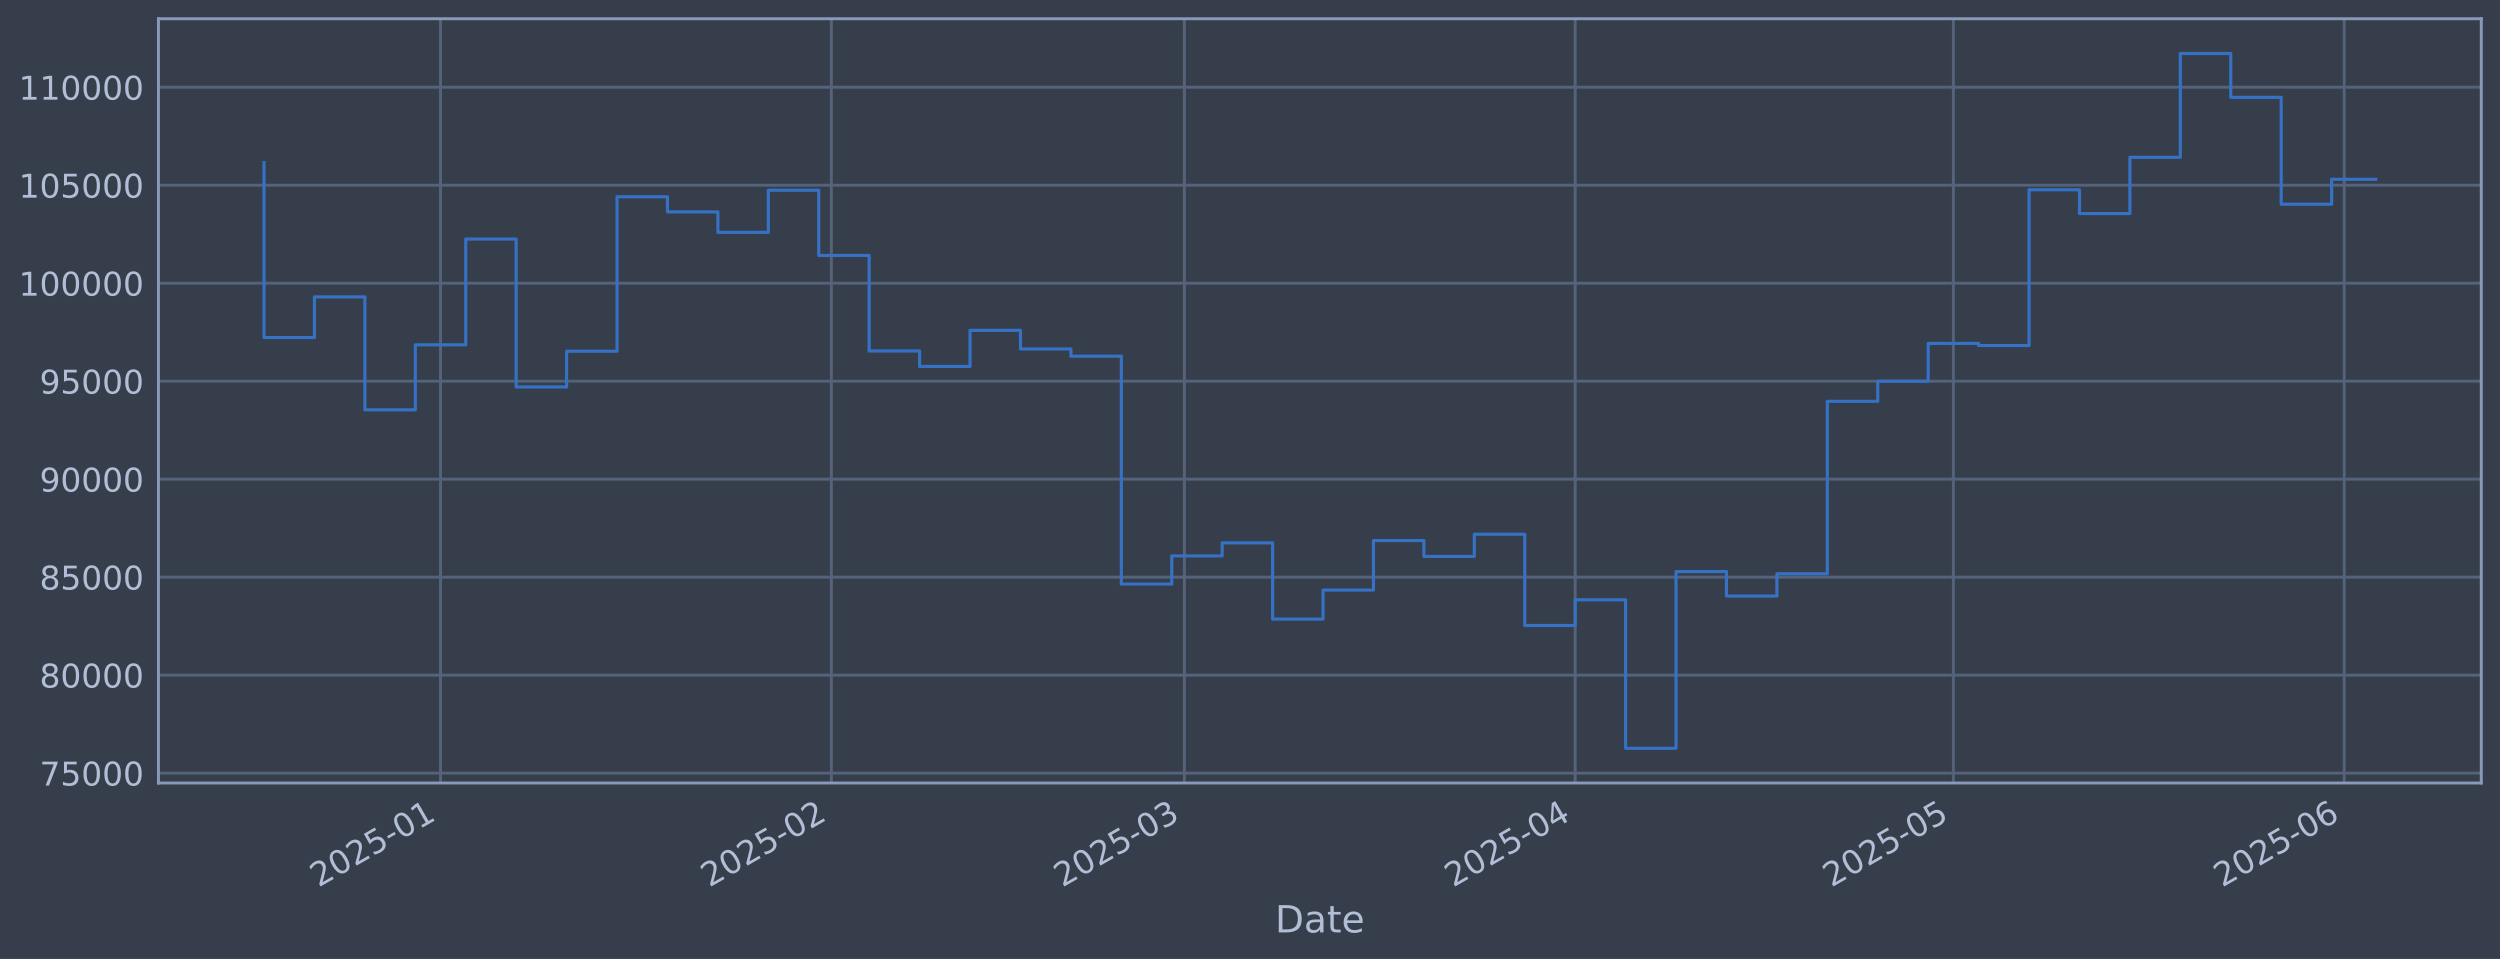
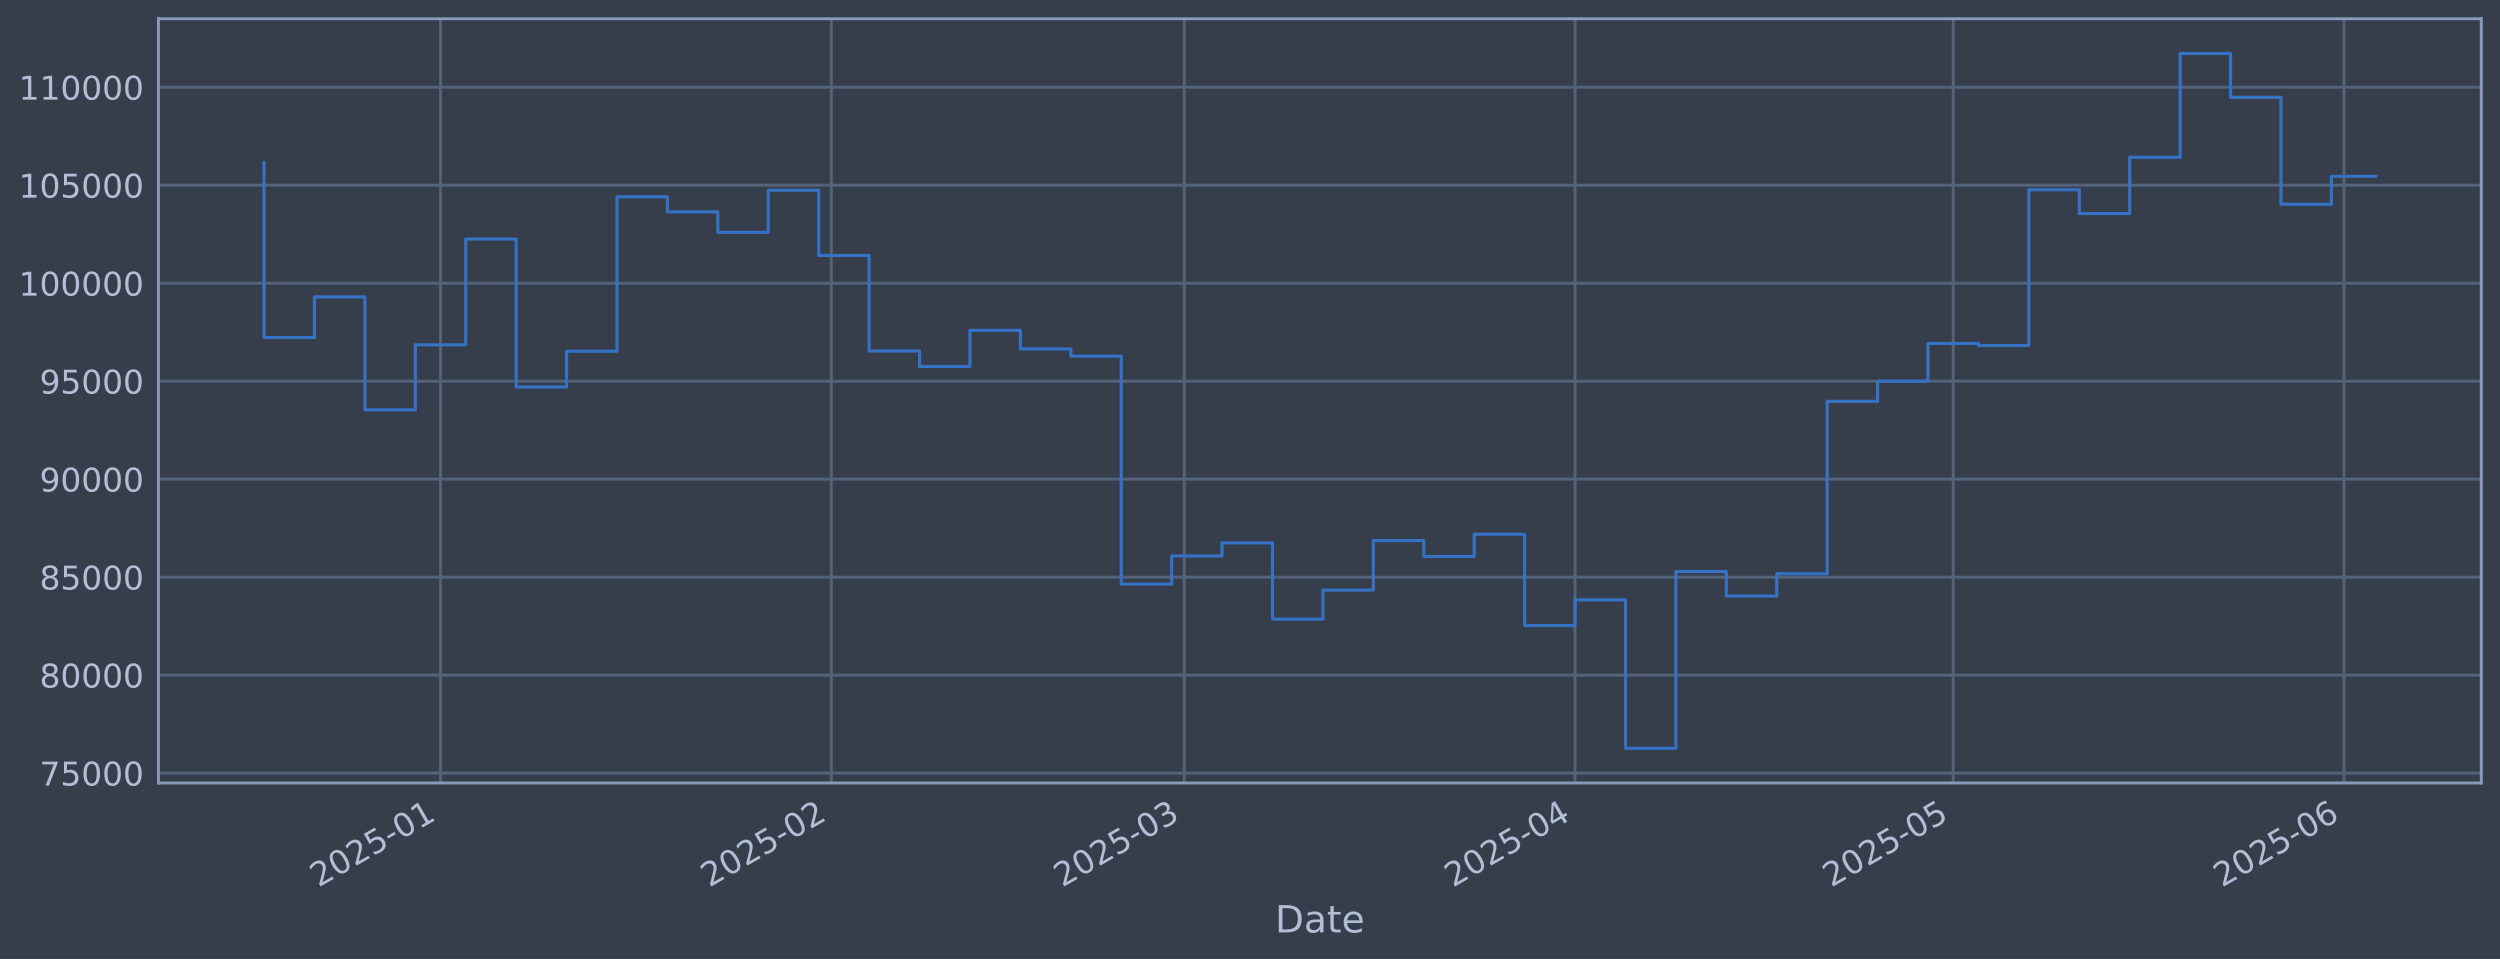
<svg xmlns="http://www.w3.org/2000/svg" xmlns:xlink="http://www.w3.org/1999/xlink" width="960.9pt" height="368.58pt" viewBox="0 0 960.9 368.58" version="1.1">
  <defs>
    <style type="text/css">*{stroke-linejoin: round; stroke-linecap: butt}</style>
  </defs>
  <g id="figure_1">
    <g id="patch_1">
      <path d="M 0 368.58  L 960.9 368.58  L 960.9 0  L 0 0  z " style="fill: #373e4b" />
    </g>
    <g id="axes_1">
      <g id="patch_2">
        <path d="M 60.901 300.96  L 953.701 300.96  L 953.701 7.2  L 60.901 7.2  z " style="fill: #373e4b" />
      </g>
      <g id="matplotlib.axis_1">
        <g id="xtick_1">
          <g id="line2d_1">
-             <path d="M 169.322 300.96  L 169.322 7.2  " clip-path="url(#pbbc2280670)" style="fill: none; stroke: #546379; stroke-width: 1.12; stroke-linecap: square" />
+             <path d="M 169.315 300.96  L 169.315 7.2  " clip-path="url(#p4618295699)" style="fill: none; stroke: #546379; stroke-width: 1.12; stroke-linecap: square" />
          </g>
          <g id="line2d_2" />
          <g id="text_1">
-             <g style="fill: #b1bed6" transform="translate(122.4191 341.1745) rotate(-30) scale(0.126 -0.126)">
+             <g style="fill: #b1bed6" transform="translate(122.4121 341.1745) rotate(-30) scale(0.126 -0.126)">
              <defs>
                <path id="DejaVuSans-32" d="M 1228 531  L 3431 531  L 3431 0  L 469 0  L 469 531  Q 828 903 1448 1529  Q 2069 2156 2228 2338  Q 2531 2678 2651 2914  Q 2772 3150 2772 3378  Q 2772 3750 2511 3984  Q 2250 4219 1831 4219  Q 1534 4219 1204 4116  Q 875 4013 500 3803  L 500 4441  Q 881 4594 1212 4672  Q 1544 4750 1819 4750  Q 2544 4750 2975 4387  Q 3406 4025 3406 3419  Q 3406 3131 3298 2873  Q 3191 2616 2906 2266  Q 2828 2175 2409 1742  Q 1991 1309 1228 531  z " transform="scale(0.015625)" />
                <path id="DejaVuSans-30" d="M 2034 4250  Q 1547 4250 1301 3770  Q 1056 3291 1056 2328  Q 1056 1369 1301 889  Q 1547 409 2034 409  Q 2525 409 2770 889  Q 3016 1369 3016 2328  Q 3016 3291 2770 3770  Q 2525 4250 2034 4250  z M 2034 4750  Q 2819 4750 3233 4129  Q 3647 3509 3647 2328  Q 3647 1150 3233 529  Q 2819 -91 2034 -91  Q 1250 -91 836 529  Q 422 1150 422 2328  Q 422 3509 836 4129  Q 1250 4750 2034 4750  z " transform="scale(0.015625)" />
                <path id="DejaVuSans-35" d="M 691 4666  L 3169 4666  L 3169 4134  L 1269 4134  L 1269 2991  Q 1406 3038 1543 3061  Q 1681 3084 1819 3084  Q 2600 3084 3056 2656  Q 3513 2228 3513 1497  Q 3513 744 3044 326  Q 2575 -91 1722 -91  Q 1428 -91 1123 -41  Q 819 9 494 109  L 494 744  Q 775 591 1075 516  Q 1375 441 1709 441  Q 2250 441 2565 725  Q 2881 1009 2881 1497  Q 2881 1984 2565 2268  Q 2250 2553 1709 2553  Q 1456 2553 1204 2497  Q 953 2441 691 2322  L 691 4666  z " transform="scale(0.015625)" />
                <path id="DejaVuSans-2d" d="M 313 2009  L 1997 2009  L 1997 1497  L 313 1497  L 313 2009  z " transform="scale(0.015625)" />
                <path id="DejaVuSans-31" d="M 794 531  L 1825 531  L 1825 4091  L 703 3866  L 703 4441  L 1819 4666  L 2450 4666  L 2450 531  L 3481 531  L 3481 0  L 794 0  L 794 531  z " transform="scale(0.015625)" />
              </defs>
              <use xlink:href="#DejaVuSans-32" />
              <use xlink:href="#DejaVuSans-30" transform="translate(63.62305 0)" />
              <use xlink:href="#DejaVuSans-32" transform="translate(127.2461 0)" />
              <use xlink:href="#DejaVuSans-35" transform="translate(190.8691 0)" />
              <use xlink:href="#DejaVuSans-2d" transform="translate(254.4922 0)" />
              <use xlink:href="#DejaVuSans-30" transform="translate(290.5762 0)" />
              <use xlink:href="#DejaVuSans-31" transform="translate(354.1992 0)" />
            </g>
          </g>
        </g>
        <g id="xtick_2">
          <g id="line2d_3">
-             <path d="M 319.54 300.96  L 319.54 7.2  " clip-path="url(#pbbc2280670)" style="fill: none; stroke: #546379; stroke-width: 1.12; stroke-linecap: square" />
+             <path d="M 319.517 300.96  L 319.517 7.2  " clip-path="url(#p4618295699)" style="fill: none; stroke: #546379; stroke-width: 1.12; stroke-linecap: square" />
          </g>
          <g id="line2d_4" />
          <g id="text_2">
-             <g style="fill: #b1bed6" transform="translate(272.6363 341.1745) rotate(-30) scale(0.126 -0.126)">
+             <g style="fill: #b1bed6" transform="translate(272.6137 341.1745) rotate(-30) scale(0.126 -0.126)">
              <use xlink:href="#DejaVuSans-32" />
              <use xlink:href="#DejaVuSans-30" transform="translate(63.62305 0)" />
              <use xlink:href="#DejaVuSans-32" transform="translate(127.2461 0)" />
              <use xlink:href="#DejaVuSans-35" transform="translate(190.8691 0)" />
              <use xlink:href="#DejaVuSans-2d" transform="translate(254.4922 0)" />
              <use xlink:href="#DejaVuSans-30" transform="translate(290.5762 0)" />
              <use xlink:href="#DejaVuSans-32" transform="translate(354.1992 0)" />
            </g>
          </g>
        </g>
        <g id="xtick_3">
          <g id="line2d_5">
-             <path d="M 455.22 300.96  L 455.22 7.2  " clip-path="url(#pbbc2280670)" style="fill: none; stroke: #546379; stroke-width: 1.12; stroke-linecap: square" />
+             <path d="M 455.183 300.96  L 455.183 7.2  " clip-path="url(#p4618295699)" style="fill: none; stroke: #546379; stroke-width: 1.12; stroke-linecap: square" />
          </g>
          <g id="line2d_6" />
          <g id="text_3">
-             <g style="fill: #b1bed6" transform="translate(408.3164 341.1745) rotate(-30) scale(0.126 -0.126)">
+             <g style="fill: #b1bed6" transform="translate(408.2797 341.1745) rotate(-30) scale(0.126 -0.126)">
              <defs>
                <path id="DejaVuSans-33" d="M 2597 2516  Q 3050 2419 3304 2112  Q 3559 1806 3559 1356  Q 3559 666 3084 287  Q 2609 -91 1734 -91  Q 1441 -91 1130 -33  Q 819 25 488 141  L 488 750  Q 750 597 1062 519  Q 1375 441 1716 441  Q 2309 441 2620 675  Q 2931 909 2931 1356  Q 2931 1769 2642 2001  Q 2353 2234 1838 2234  L 1294 2234  L 1294 2753  L 1863 2753  Q 2328 2753 2575 2939  Q 2822 3125 2822 3475  Q 2822 3834 2567 4026  Q 2313 4219 1838 4219  Q 1578 4219 1281 4162  Q 984 4106 628 3988  L 628 4550  Q 988 4650 1302 4700  Q 1616 4750 1894 4750  Q 2613 4750 3031 4423  Q 3450 4097 3450 3541  Q 3450 3153 3228 2886  Q 3006 2619 2597 2516  z " transform="scale(0.015625)" />
              </defs>
              <use xlink:href="#DejaVuSans-32" />
              <use xlink:href="#DejaVuSans-30" transform="translate(63.62305 0)" />
              <use xlink:href="#DejaVuSans-32" transform="translate(127.2461 0)" />
              <use xlink:href="#DejaVuSans-35" transform="translate(190.8691 0)" />
              <use xlink:href="#DejaVuSans-2d" transform="translate(254.4922 0)" />
              <use xlink:href="#DejaVuSans-30" transform="translate(290.5762 0)" />
              <use xlink:href="#DejaVuSans-33" transform="translate(354.1992 0)" />
            </g>
          </g>
        </g>
        <g id="xtick_4">
          <g id="line2d_7">
-             <path d="M 605.437 300.96  L 605.437 7.2  " clip-path="url(#pbbc2280670)" style="fill: none; stroke: #546379; stroke-width: 1.12; stroke-linecap: square" />
+             <path d="M 605.385 300.96  L 605.385 7.2  " clip-path="url(#p4618295699)" style="fill: none; stroke: #546379; stroke-width: 1.12; stroke-linecap: square" />
          </g>
          <g id="line2d_8" />
          <g id="text_4">
-             <g style="fill: #b1bed6" transform="translate(558.5336 341.1745) rotate(-30) scale(0.126 -0.126)">
+             <g style="fill: #b1bed6" transform="translate(558.4814 341.1745) rotate(-30) scale(0.126 -0.126)">
              <defs>
                <path id="DejaVuSans-34" d="M 2419 4116  L 825 1625  L 2419 1625  L 2419 4116  z M 2253 4666  L 3047 4666  L 3047 1625  L 3713 1625  L 3713 1100  L 3047 1100  L 3047 0  L 2419 0  L 2419 1100  L 313 1100  L 313 1709  L 2253 4666  z " transform="scale(0.015625)" />
              </defs>
              <use xlink:href="#DejaVuSans-32" />
              <use xlink:href="#DejaVuSans-30" transform="translate(63.62305 0)" />
              <use xlink:href="#DejaVuSans-32" transform="translate(127.2461 0)" />
              <use xlink:href="#DejaVuSans-35" transform="translate(190.8691 0)" />
              <use xlink:href="#DejaVuSans-2d" transform="translate(254.4922 0)" />
              <use xlink:href="#DejaVuSans-30" transform="translate(290.5762 0)" />
              <use xlink:href="#DejaVuSans-34" transform="translate(354.1992 0)" />
            </g>
          </g>
        </g>
        <g id="xtick_5">
          <g id="line2d_9">
-             <path d="M 750.808 300.96  L 750.808 7.2  " clip-path="url(#pbbc2280670)" style="fill: none; stroke: #546379; stroke-width: 1.12; stroke-linecap: square" />
+             <path d="M 750.741 300.96  L 750.741 7.2  " clip-path="url(#p4618295699)" style="fill: none; stroke: #546379; stroke-width: 1.12; stroke-linecap: square" />
          </g>
          <g id="line2d_10" />
          <g id="text_5">
-             <g style="fill: #b1bed6" transform="translate(703.9051 341.1745) rotate(-30) scale(0.126 -0.126)">
+             <g style="fill: #b1bed6" transform="translate(703.8378 341.1745) rotate(-30) scale(0.126 -0.126)">
              <use xlink:href="#DejaVuSans-32" />
              <use xlink:href="#DejaVuSans-30" transform="translate(63.62305 0)" />
              <use xlink:href="#DejaVuSans-32" transform="translate(127.2461 0)" />
              <use xlink:href="#DejaVuSans-35" transform="translate(190.8691 0)" />
              <use xlink:href="#DejaVuSans-2d" transform="translate(254.4922 0)" />
              <use xlink:href="#DejaVuSans-30" transform="translate(290.5762 0)" />
              <use xlink:href="#DejaVuSans-35" transform="translate(354.1992 0)" />
            </g>
          </g>
        </g>
        <g id="xtick_6">
          <g id="line2d_11">
-             <path d="M 901.026 300.96  L 901.026 7.2  " clip-path="url(#pbbc2280670)" style="fill: none; stroke: #546379; stroke-width: 1.12; stroke-linecap: square" />
+             <path d="M 900.943 300.96  L 900.943 7.2  " clip-path="url(#p4618295699)" style="fill: none; stroke: #546379; stroke-width: 1.12; stroke-linecap: square" />
          </g>
          <g id="line2d_12" />
          <g id="text_6">
-             <g style="fill: #b1bed6" transform="translate(854.1223 341.1745) rotate(-30) scale(0.126 -0.126)">
+             <g style="fill: #b1bed6" transform="translate(854.0395 341.1745) rotate(-30) scale(0.126 -0.126)">
              <defs>
                <path id="DejaVuSans-36" d="M 2113 2584  Q 1688 2584 1439 2293  Q 1191 2003 1191 1497  Q 1191 994 1439 701  Q 1688 409 2113 409  Q 2538 409 2786 701  Q 3034 994 3034 1497  Q 3034 2003 2786 2293  Q 2538 2584 2113 2584  z M 3366 4563  L 3366 3988  Q 3128 4100 2886 4159  Q 2644 4219 2406 4219  Q 1781 4219 1451 3797  Q 1122 3375 1075 2522  Q 1259 2794 1537 2939  Q 1816 3084 2150 3084  Q 2853 3084 3261 2657  Q 3669 2231 3669 1497  Q 3669 778 3244 343  Q 2819 -91 2113 -91  Q 1303 -91 875 529  Q 447 1150 447 2328  Q 447 3434 972 4092  Q 1497 4750 2381 4750  Q 2619 4750 2861 4703  Q 3103 4656 3366 4563  z " transform="scale(0.015625)" />
              </defs>
              <use xlink:href="#DejaVuSans-32" />
              <use xlink:href="#DejaVuSans-30" transform="translate(63.62305 0)" />
              <use xlink:href="#DejaVuSans-32" transform="translate(127.2461 0)" />
              <use xlink:href="#DejaVuSans-35" transform="translate(190.8691 0)" />
              <use xlink:href="#DejaVuSans-2d" transform="translate(254.4922 0)" />
              <use xlink:href="#DejaVuSans-30" transform="translate(290.5762 0)" />
              <use xlink:href="#DejaVuSans-36" transform="translate(354.1992 0)" />
            </g>
          </g>
        </g>
        <g id="text_7">
          <g style="fill: #b1bed6" transform="translate(490.0914 358.3856) scale(0.144 -0.144)">
            <defs>
              <path id="DejaVuSans-44" d="M 1259 4147  L 1259 519  L 2022 519  Q 2988 519 3436 956  Q 3884 1394 3884 2338  Q 3884 3275 3436 3711  Q 2988 4147 2022 4147  L 1259 4147  z M 628 4666  L 1925 4666  Q 3281 4666 3915 4102  Q 4550 3538 4550 2338  Q 4550 1131 3912 565  Q 3275 0 1925 0  L 628 0  L 628 4666  z " transform="scale(0.015625)" />
              <path id="DejaVuSans-61" d="M 2194 1759  Q 1497 1759 1228 1600  Q 959 1441 959 1056  Q 959 750 1161 570  Q 1363 391 1709 391  Q 2188 391 2477 730  Q 2766 1069 2766 1631  L 2766 1759  L 2194 1759  z M 3341 1997  L 3341 0  L 2766 0  L 2766 531  Q 2569 213 2275 61  Q 1981 -91 1556 -91  Q 1019 -91 701 211  Q 384 513 384 1019  Q 384 1609 779 1909  Q 1175 2209 1959 2209  L 2766 2209  L 2766 2266  Q 2766 2663 2505 2880  Q 2244 3097 1772 3097  Q 1472 3097 1187 3025  Q 903 2953 641 2809  L 641 3341  Q 956 3463 1253 3523  Q 1550 3584 1831 3584  Q 2591 3584 2966 3190  Q 3341 2797 3341 1997  z " transform="scale(0.015625)" />
              <path id="DejaVuSans-74" d="M 1172 4494  L 1172 3500  L 2356 3500  L 2356 3053  L 1172 3053  L 1172 1153  Q 1172 725 1289 603  Q 1406 481 1766 481  L 2356 481  L 2356 0  L 1766 0  Q 1100 0 847 248  Q 594 497 594 1153  L 594 3053  L 172 3053  L 172 3500  L 594 3500  L 594 4494  L 1172 4494  z " transform="scale(0.015625)" />
              <path id="DejaVuSans-65" d="M 3597 1894  L 3597 1613  L 953 1613  Q 991 1019 1311 708  Q 1631 397 2203 397  Q 2534 397 2845 478  Q 3156 559 3463 722  L 3463 178  Q 3153 47 2828 -22  Q 2503 -91 2169 -91  Q 1331 -91 842 396  Q 353 884 353 1716  Q 353 2575 817 3079  Q 1281 3584 2069 3584  Q 2775 3584 3186 3129  Q 3597 2675 3597 1894  z M 3022 2063  Q 3016 2534 2758 2815  Q 2500 3097 2075 3097  Q 1594 3097 1305 2825  Q 1016 2553 972 2059  L 3022 2063  z " transform="scale(0.015625)" />
            </defs>
            <use xlink:href="#DejaVuSans-44" />
            <use xlink:href="#DejaVuSans-61" transform="translate(77.00195 0)" />
            <use xlink:href="#DejaVuSans-74" transform="translate(138.2812 0)" />
            <use xlink:href="#DejaVuSans-65" transform="translate(177.4902 0)" />
          </g>
        </g>
      </g>
      <g id="matplotlib.axis_2">
        <g id="ytick_1">
          <g id="line2d_13">
-             <path d="M 60.901 297.147  L 953.701 297.147  " clip-path="url(#pbbc2280670)" style="fill: none; stroke: #546379; stroke-width: 1.12; stroke-linecap: square" />
+             <path d="M 60.901 297.147  L 953.701 297.147  " clip-path="url(#p4618295699)" style="fill: none; stroke: #546379; stroke-width: 1.12; stroke-linecap: square" />
          </g>
          <g id="line2d_14" />
          <g id="text_8">
            <g style="fill: #b1bed6" transform="translate(15.21675 301.9342) scale(0.126 -0.126)">
              <defs>
                <path id="DejaVuSans-37" d="M 525 4666  L 3525 4666  L 3525 4397  L 1831 0  L 1172 0  L 2766 4134  L 525 4134  L 525 4666  z " transform="scale(0.015625)" />
              </defs>
              <use xlink:href="#DejaVuSans-37" />
              <use xlink:href="#DejaVuSans-35" transform="translate(63.62305 0)" />
              <use xlink:href="#DejaVuSans-30" transform="translate(127.2461 0)" />
              <use xlink:href="#DejaVuSans-30" transform="translate(190.8691 0)" />
              <use xlink:href="#DejaVuSans-30" transform="translate(254.4922 0)" />
            </g>
          </g>
        </g>
        <g id="ytick_2">
          <g id="line2d_15">
-             <path d="M 60.901 259.487  L 953.701 259.487  " clip-path="url(#pbbc2280670)" style="fill: none; stroke: #546379; stroke-width: 1.12; stroke-linecap: square" />
+             <path d="M 60.901 259.487  L 953.701 259.487  " clip-path="url(#p4618295699)" style="fill: none; stroke: #546379; stroke-width: 1.12; stroke-linecap: square" />
          </g>
          <g id="line2d_16" />
          <g id="text_9">
            <g style="fill: #b1bed6" transform="translate(15.21675 264.2738) scale(0.126 -0.126)">
              <defs>
                <path id="DejaVuSans-38" d="M 2034 2216  Q 1584 2216 1326 1975  Q 1069 1734 1069 1313  Q 1069 891 1326 650  Q 1584 409 2034 409  Q 2484 409 2743 651  Q 3003 894 3003 1313  Q 3003 1734 2745 1975  Q 2488 2216 2034 2216  z M 1403 2484  Q 997 2584 770 2862  Q 544 3141 544 3541  Q 544 4100 942 4425  Q 1341 4750 2034 4750  Q 2731 4750 3128 4425  Q 3525 4100 3525 3541  Q 3525 3141 3298 2862  Q 3072 2584 2669 2484  Q 3125 2378 3379 2068  Q 3634 1759 3634 1313  Q 3634 634 3220 271  Q 2806 -91 2034 -91  Q 1263 -91 848 271  Q 434 634 434 1313  Q 434 1759 690 2068  Q 947 2378 1403 2484  z M 1172 3481  Q 1172 3119 1398 2916  Q 1625 2713 2034 2713  Q 2441 2713 2670 2916  Q 2900 3119 2900 3481  Q 2900 3844 2670 4047  Q 2441 4250 2034 4250  Q 1625 4250 1398 4047  Q 1172 3844 1172 3481  z " transform="scale(0.015625)" />
              </defs>
              <use xlink:href="#DejaVuSans-38" />
              <use xlink:href="#DejaVuSans-30" transform="translate(63.62305 0)" />
              <use xlink:href="#DejaVuSans-30" transform="translate(127.2461 0)" />
              <use xlink:href="#DejaVuSans-30" transform="translate(190.8691 0)" />
              <use xlink:href="#DejaVuSans-30" transform="translate(254.4922 0)" />
            </g>
          </g>
        </g>
        <g id="ytick_3">
          <g id="line2d_17">
-             <path d="M 60.901 221.826  L 953.701 221.826  " clip-path="url(#pbbc2280670)" style="fill: none; stroke: #546379; stroke-width: 1.12; stroke-linecap: square" />
+             <path d="M 60.901 221.826  L 953.701 221.826  " clip-path="url(#p4618295699)" style="fill: none; stroke: #546379; stroke-width: 1.12; stroke-linecap: square" />
          </g>
          <g id="line2d_18" />
          <g id="text_10">
            <g style="fill: #b1bed6" transform="translate(15.21675 226.6134) scale(0.126 -0.126)">
              <use xlink:href="#DejaVuSans-38" />
              <use xlink:href="#DejaVuSans-35" transform="translate(63.62305 0)" />
              <use xlink:href="#DejaVuSans-30" transform="translate(127.2461 0)" />
              <use xlink:href="#DejaVuSans-30" transform="translate(190.8691 0)" />
              <use xlink:href="#DejaVuSans-30" transform="translate(254.4922 0)" />
            </g>
          </g>
        </g>
        <g id="ytick_4">
          <g id="line2d_19">
-             <path d="M 60.901 184.166  L 953.701 184.166  " clip-path="url(#pbbc2280670)" style="fill: none; stroke: #546379; stroke-width: 1.12; stroke-linecap: square" />
+             <path d="M 60.901 184.166  L 953.701 184.166  " clip-path="url(#p4618295699)" style="fill: none; stroke: #546379; stroke-width: 1.12; stroke-linecap: square" />
          </g>
          <g id="line2d_20" />
          <g id="text_11">
            <g style="fill: #b1bed6" transform="translate(15.21675 188.953) scale(0.126 -0.126)">
              <defs>
                <path id="DejaVuSans-39" d="M 703 97  L 703 672  Q 941 559 1184 500  Q 1428 441 1663 441  Q 2288 441 2617 861  Q 2947 1281 2994 2138  Q 2813 1869 2534 1725  Q 2256 1581 1919 1581  Q 1219 1581 811 2004  Q 403 2428 403 3163  Q 403 3881 828 4315  Q 1253 4750 1959 4750  Q 2769 4750 3195 4129  Q 3622 3509 3622 2328  Q 3622 1225 3098 567  Q 2575 -91 1691 -91  Q 1453 -91 1209 -44  Q 966 3 703 97  z M 1959 2075  Q 2384 2075 2632 2365  Q 2881 2656 2881 3163  Q 2881 3666 2632 3958  Q 2384 4250 1959 4250  Q 1534 4250 1286 3958  Q 1038 3666 1038 3163  Q 1038 2656 1286 2365  Q 1534 2075 1959 2075  z " transform="scale(0.015625)" />
              </defs>
              <use xlink:href="#DejaVuSans-39" />
              <use xlink:href="#DejaVuSans-30" transform="translate(63.62305 0)" />
              <use xlink:href="#DejaVuSans-30" transform="translate(127.2461 0)" />
              <use xlink:href="#DejaVuSans-30" transform="translate(190.8691 0)" />
              <use xlink:href="#DejaVuSans-30" transform="translate(254.4922 0)" />
            </g>
          </g>
        </g>
        <g id="ytick_5">
          <g id="line2d_21">
-             <path d="M 60.901 146.506  L 953.701 146.506  " clip-path="url(#pbbc2280670)" style="fill: none; stroke: #546379; stroke-width: 1.12; stroke-linecap: square" />
+             <path d="M 60.901 146.506  L 953.701 146.506  " clip-path="url(#p4618295699)" style="fill: none; stroke: #546379; stroke-width: 1.12; stroke-linecap: square" />
          </g>
          <g id="line2d_22" />
          <g id="text_12">
            <g style="fill: #b1bed6" transform="translate(15.21675 151.2926) scale(0.126 -0.126)">
              <use xlink:href="#DejaVuSans-39" />
              <use xlink:href="#DejaVuSans-35" transform="translate(63.62305 0)" />
              <use xlink:href="#DejaVuSans-30" transform="translate(127.2461 0)" />
              <use xlink:href="#DejaVuSans-30" transform="translate(190.8691 0)" />
              <use xlink:href="#DejaVuSans-30" transform="translate(254.4922 0)" />
            </g>
          </g>
        </g>
        <g id="ytick_6">
          <g id="line2d_23">
-             <path d="M 60.901 108.845  L 953.701 108.845  " clip-path="url(#pbbc2280670)" style="fill: none; stroke: #546379; stroke-width: 1.12; stroke-linecap: square" />
+             <path d="M 60.901 108.845  L 953.701 108.845  " clip-path="url(#p4618295699)" style="fill: none; stroke: #546379; stroke-width: 1.12; stroke-linecap: square" />
          </g>
          <g id="line2d_24" />
          <g id="text_13">
            <g style="fill: #b1bed6" transform="translate(7.2 113.6322) scale(0.126 -0.126)">
              <use xlink:href="#DejaVuSans-31" />
              <use xlink:href="#DejaVuSans-30" transform="translate(63.62305 0)" />
              <use xlink:href="#DejaVuSans-30" transform="translate(127.2461 0)" />
              <use xlink:href="#DejaVuSans-30" transform="translate(190.8691 0)" />
              <use xlink:href="#DejaVuSans-30" transform="translate(254.4922 0)" />
              <use xlink:href="#DejaVuSans-30" transform="translate(318.1152 0)" />
            </g>
          </g>
        </g>
        <g id="ytick_7">
          <g id="line2d_25">
-             <path d="M 60.901 71.185  L 953.701 71.185  " clip-path="url(#pbbc2280670)" style="fill: none; stroke: #546379; stroke-width: 1.12; stroke-linecap: square" />
+             <path d="M 60.901 71.185  L 953.701 71.185  " clip-path="url(#p4618295699)" style="fill: none; stroke: #546379; stroke-width: 1.12; stroke-linecap: square" />
          </g>
          <g id="line2d_26" />
          <g id="text_14">
            <g style="fill: #b1bed6" transform="translate(7.2 75.97181) scale(0.126 -0.126)">
              <use xlink:href="#DejaVuSans-31" />
              <use xlink:href="#DejaVuSans-30" transform="translate(63.62305 0)" />
              <use xlink:href="#DejaVuSans-35" transform="translate(127.2461 0)" />
              <use xlink:href="#DejaVuSans-30" transform="translate(190.8691 0)" />
              <use xlink:href="#DejaVuSans-30" transform="translate(254.4922 0)" />
              <use xlink:href="#DejaVuSans-30" transform="translate(318.1152 0)" />
            </g>
          </g>
        </g>
        <g id="ytick_8">
          <g id="line2d_27">
-             <path d="M 60.901 33.524  L 953.701 33.524  " clip-path="url(#pbbc2280670)" style="fill: none; stroke: #546379; stroke-width: 1.12; stroke-linecap: square" />
+             <path d="M 60.901 33.524  L 953.701 33.524  " clip-path="url(#p4618295699)" style="fill: none; stroke: #546379; stroke-width: 1.12; stroke-linecap: square" />
          </g>
          <g id="line2d_28" />
          <g id="text_15">
            <g style="fill: #b1bed6" transform="translate(7.2 38.31141) scale(0.126 -0.126)">
              <use xlink:href="#DejaVuSans-31" />
              <use xlink:href="#DejaVuSans-31" transform="translate(63.62305 0)" />
              <use xlink:href="#DejaVuSans-30" transform="translate(127.2461 0)" />
              <use xlink:href="#DejaVuSans-30" transform="translate(190.8691 0)" />
              <use xlink:href="#DejaVuSans-30" transform="translate(254.4922 0)" />
              <use xlink:href="#DejaVuSans-30" transform="translate(318.1152 0)" />
            </g>
          </g>
        </g>
      </g>
      <g id="line2d_29">
-         <path d="M 101.482 62.478  L 101.482 129.735  L 120.865 129.735  L 120.865 114.117  L 140.248 114.117  L 140.248 157.529  L 159.631 157.529  L 159.631 132.544  L 179.014 132.544  L 179.014 91.873  L 198.397 91.873  L 198.397 148.745  L 217.78 148.745  L 217.78 135.003  L 237.162 135.003  L 237.162 75.637  L 256.545 75.637  L 256.545 81.451  L 275.928 81.451  L 275.928 89.317  L 295.311 89.317  L 295.311 73.113  L 314.694 73.113  L 314.694 98.189  L 334.077 98.189  L 334.077 134.901  L 353.46 134.901  L 353.46 140.841  L 372.842 140.841  L 372.842 126.97  L 392.225 126.97  L 392.225 134.132  L 411.608 134.132  L 411.608 136.904  L 430.991 136.904  L 430.991 224.494  L 450.374 224.494  L 450.374 213.678  L 469.757 213.678  L 469.757 208.679  L 489.14 208.679  L 489.14 237.95  L 508.523 237.95  L 508.523 226.8  L 527.905 226.8  L 527.905 207.76  L 547.288 207.76  L 547.288 213.864  L 566.671 213.864  L 566.671 205.348  L 586.054 205.348  L 586.054 240.422  L 605.437 240.422  L 605.437 230.548  L 624.82 230.548  L 624.82 287.607  L 644.203 287.607  L 644.203 219.693  L 663.585 219.693  L 663.585 229.105  L 682.968 229.105  L 682.968 220.526  L 702.351 220.526  L 702.351 154.258  L 721.734 154.258  L 721.734 146.519  L 741.117 146.519  L 741.117 131.991  L 760.5 131.991  L 760.5 132.809  L 779.883 132.809  L 779.883 72.945  L 799.265 72.945  L 799.265 82.09  L 818.648 82.09  L 818.648 60.453  L 838.031 60.453  L 838.031 20.553  L 857.414 20.553  L 857.414 37.431  L 876.797 37.431  L 876.797 78.508  L 896.18 78.508  L 896.18 68.926  L 913.119 68.926  " clip-path="url(#pbbc2280670)" style="fill: none; stroke: #3572c6; stroke-width: 1.2; stroke-linecap: square" />
+         <path d="M 101.482 62.478  L 101.482 129.735  L 120.863 129.735  L 120.863 114.117  L 140.244 114.117  L 140.244 157.529  L 159.625 157.529  L 159.625 132.544  L 179.006 132.544  L 179.006 91.873  L 198.387 91.873  L 198.387 148.745  L 217.767 148.745  L 217.767 135.003  L 237.148 135.003  L 237.148 75.637  L 256.529 75.637  L 256.529 81.451  L 275.91 81.451  L 275.91 89.317  L 295.291 89.317  L 295.291 73.113  L 314.672 73.113  L 314.672 98.189  L 334.053 98.189  L 334.053 134.901  L 353.433 134.901  L 353.433 140.841  L 372.814 140.841  L 372.814 126.97  L 392.195 126.97  L 392.195 134.132  L 411.576 134.132  L 411.576 136.904  L 430.957 136.904  L 430.957 224.494  L 450.338 224.494  L 450.338 213.678  L 469.719 213.678  L 469.719 208.679  L 489.1 208.679  L 489.1 237.95  L 508.48 237.95  L 508.48 226.8  L 527.861 226.8  L 527.861 207.76  L 547.242 207.76  L 547.242 213.864  L 566.623 213.864  L 566.623 205.348  L 586.004 205.348  L 586.004 240.422  L 605.385 240.422  L 605.385 230.548  L 624.766 230.548  L 624.766 287.607  L 644.146 287.607  L 644.146 219.693  L 663.527 219.693  L 663.527 229.105  L 682.908 229.105  L 682.908 220.526  L 702.289 220.526  L 702.289 154.258  L 721.67 154.258  L 721.67 146.519  L 741.051 146.519  L 741.051 131.991  L 760.432 131.991  L 760.432 132.809  L 779.812 132.809  L 779.812 72.945  L 799.193 72.945  L 799.193 82.09  L 818.574 82.09  L 818.574 60.453  L 837.955 60.453  L 837.955 20.553  L 857.336 20.553  L 857.336 37.431  L 876.717 37.431  L 876.717 78.508  L 896.098 78.508  L 896.098 67.776  L 913.119 67.776  " clip-path="url(#p4618295699)" style="fill: none; stroke: #3572c6; stroke-width: 1.2; stroke-linecap: square" />
      </g>
      <g id="patch_3">
        <path d="M 60.901 300.96  L 60.901 7.2  " style="fill: none; stroke: #899ab8; stroke-width: 1.12; stroke-linejoin: miter; stroke-linecap: square" />
      </g>
      <g id="patch_4">
        <path d="M 953.701 300.96  L 953.701 7.2  " style="fill: none; stroke: #899ab8; stroke-width: 1.12; stroke-linejoin: miter; stroke-linecap: square" />
      </g>
      <g id="patch_5">
        <path d="M 60.901 300.96  L 953.701 300.96  " style="fill: none; stroke: #899ab8; stroke-width: 1.12; stroke-linejoin: miter; stroke-linecap: square" />
      </g>
      <g id="patch_6">
        <path d="M 60.901 7.2  L 953.701 7.2  " style="fill: none; stroke: #899ab8; stroke-width: 1.12; stroke-linejoin: miter; stroke-linecap: square" />
      </g>
    </g>
  </g>
  <defs>
-     <clipPath id="pbbc2280670">
+     <clipPath id="p4618295699">
      <rect x="60.901" y="7.2" width="892.8" height="293.76" />
    </clipPath>
  </defs>
</svg>
